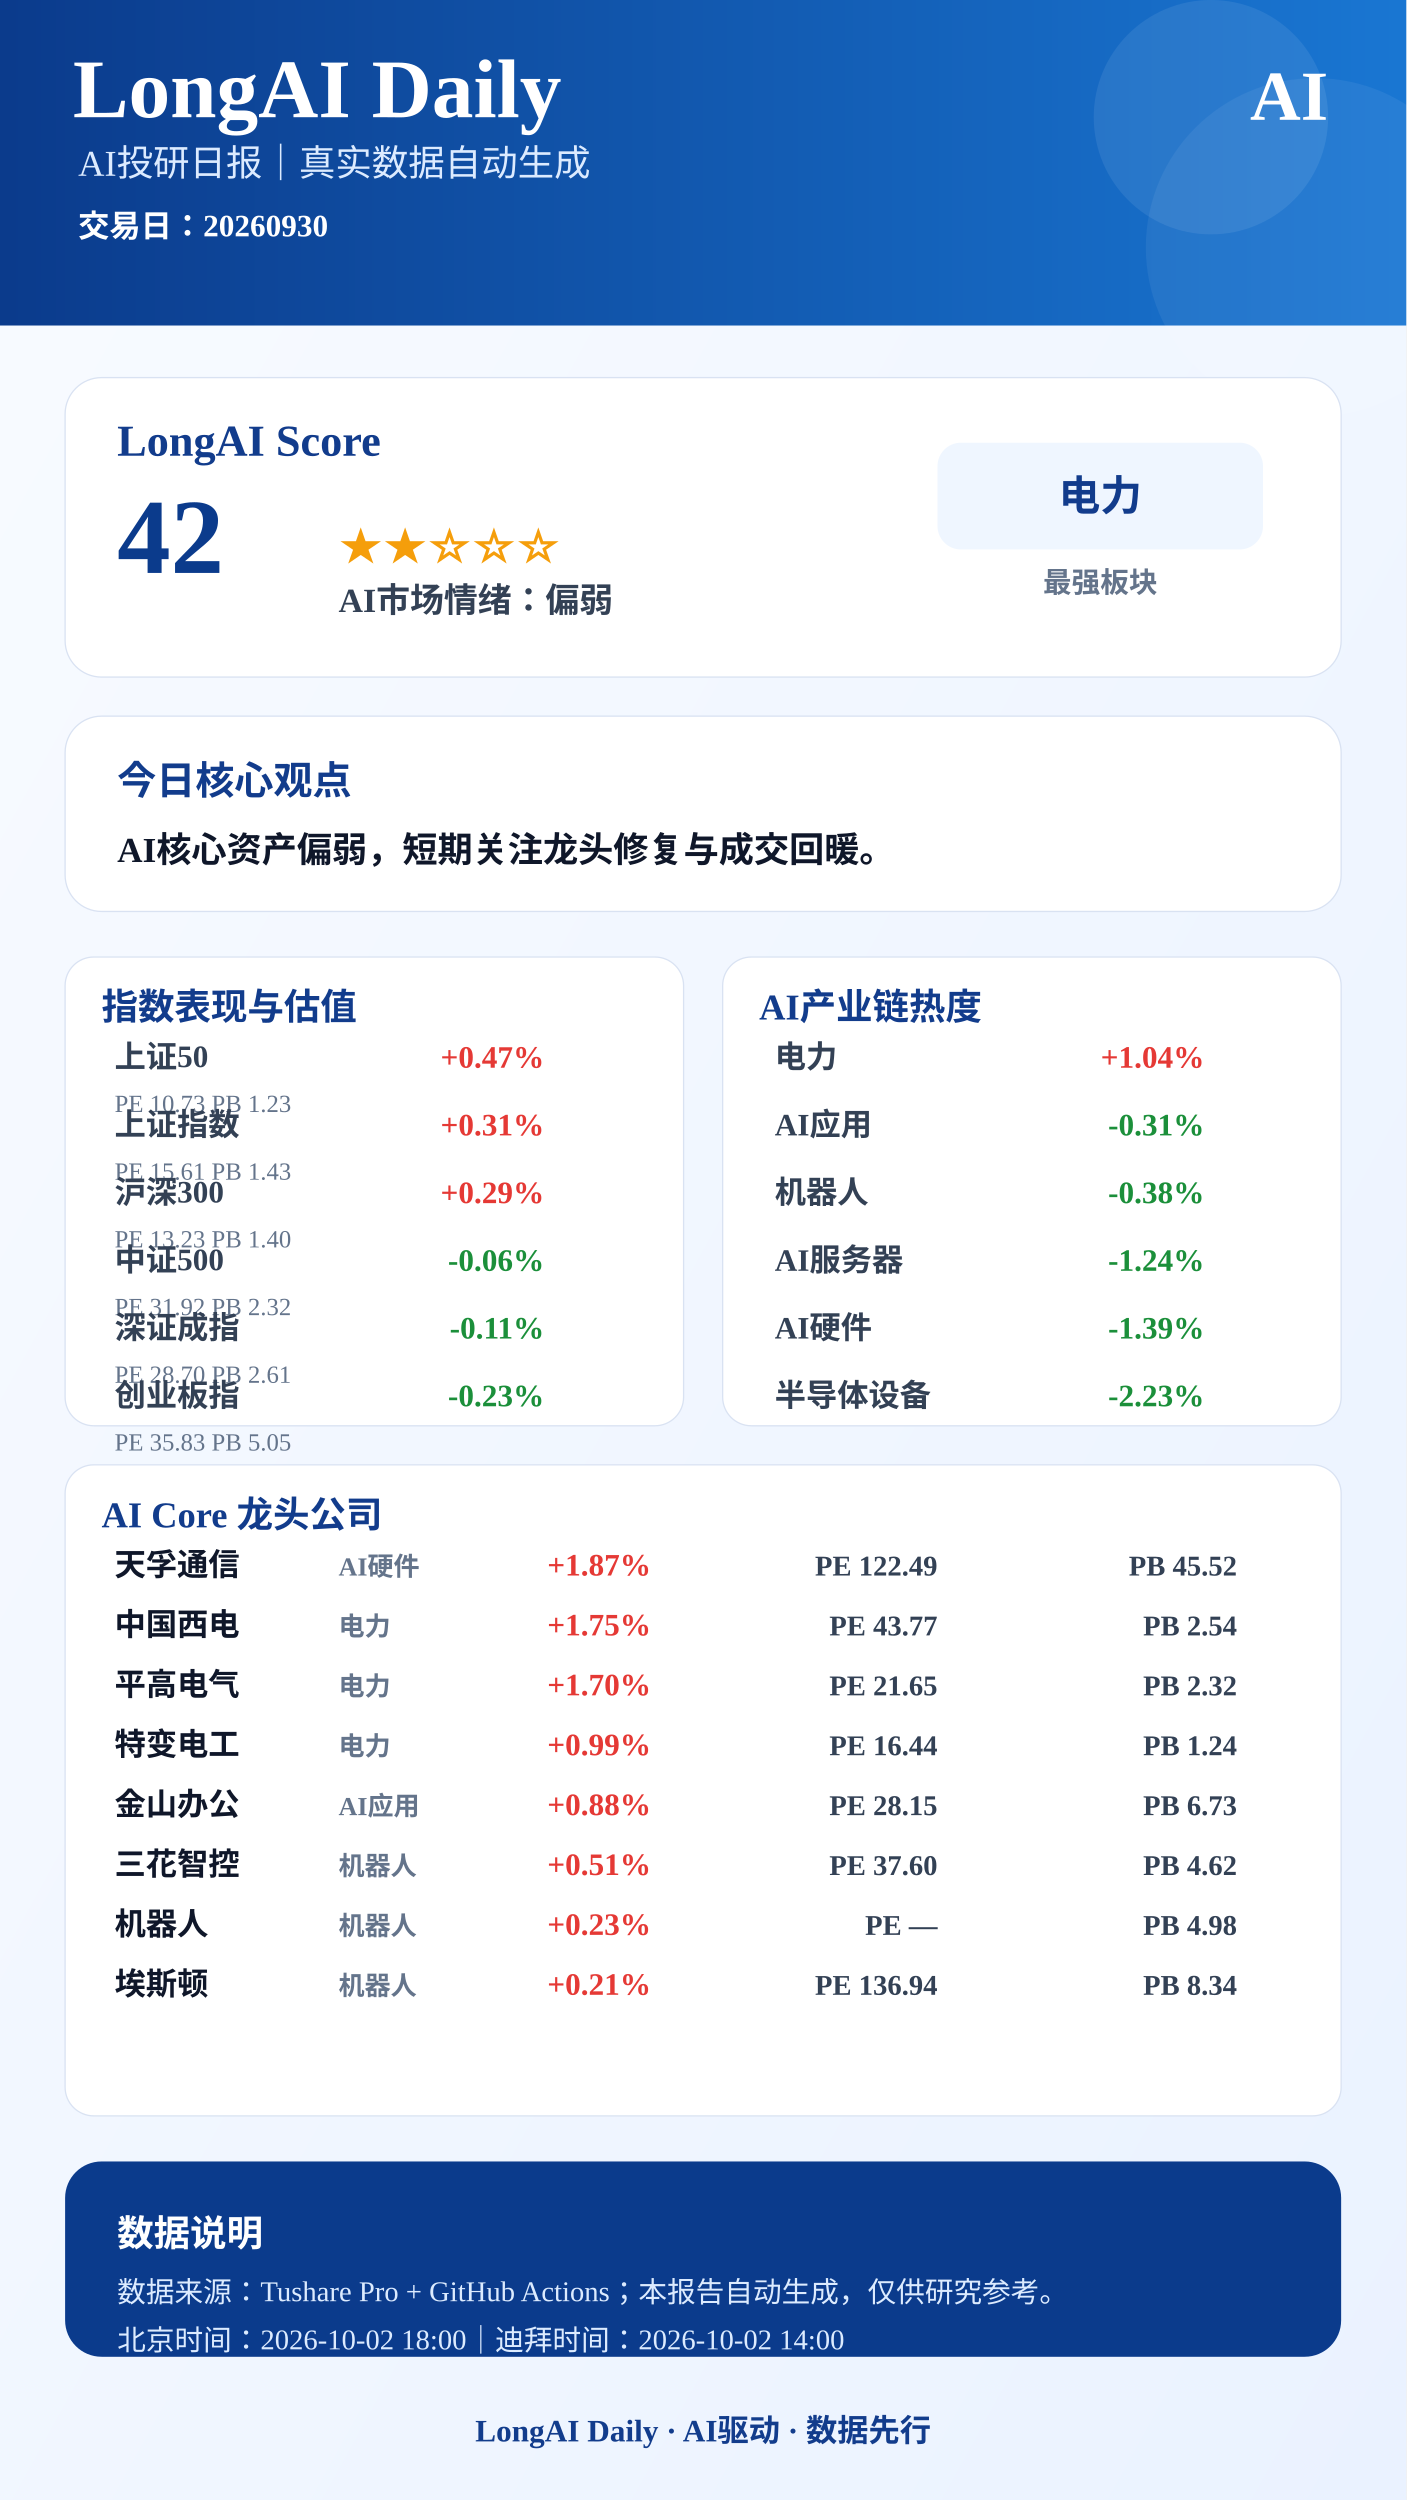
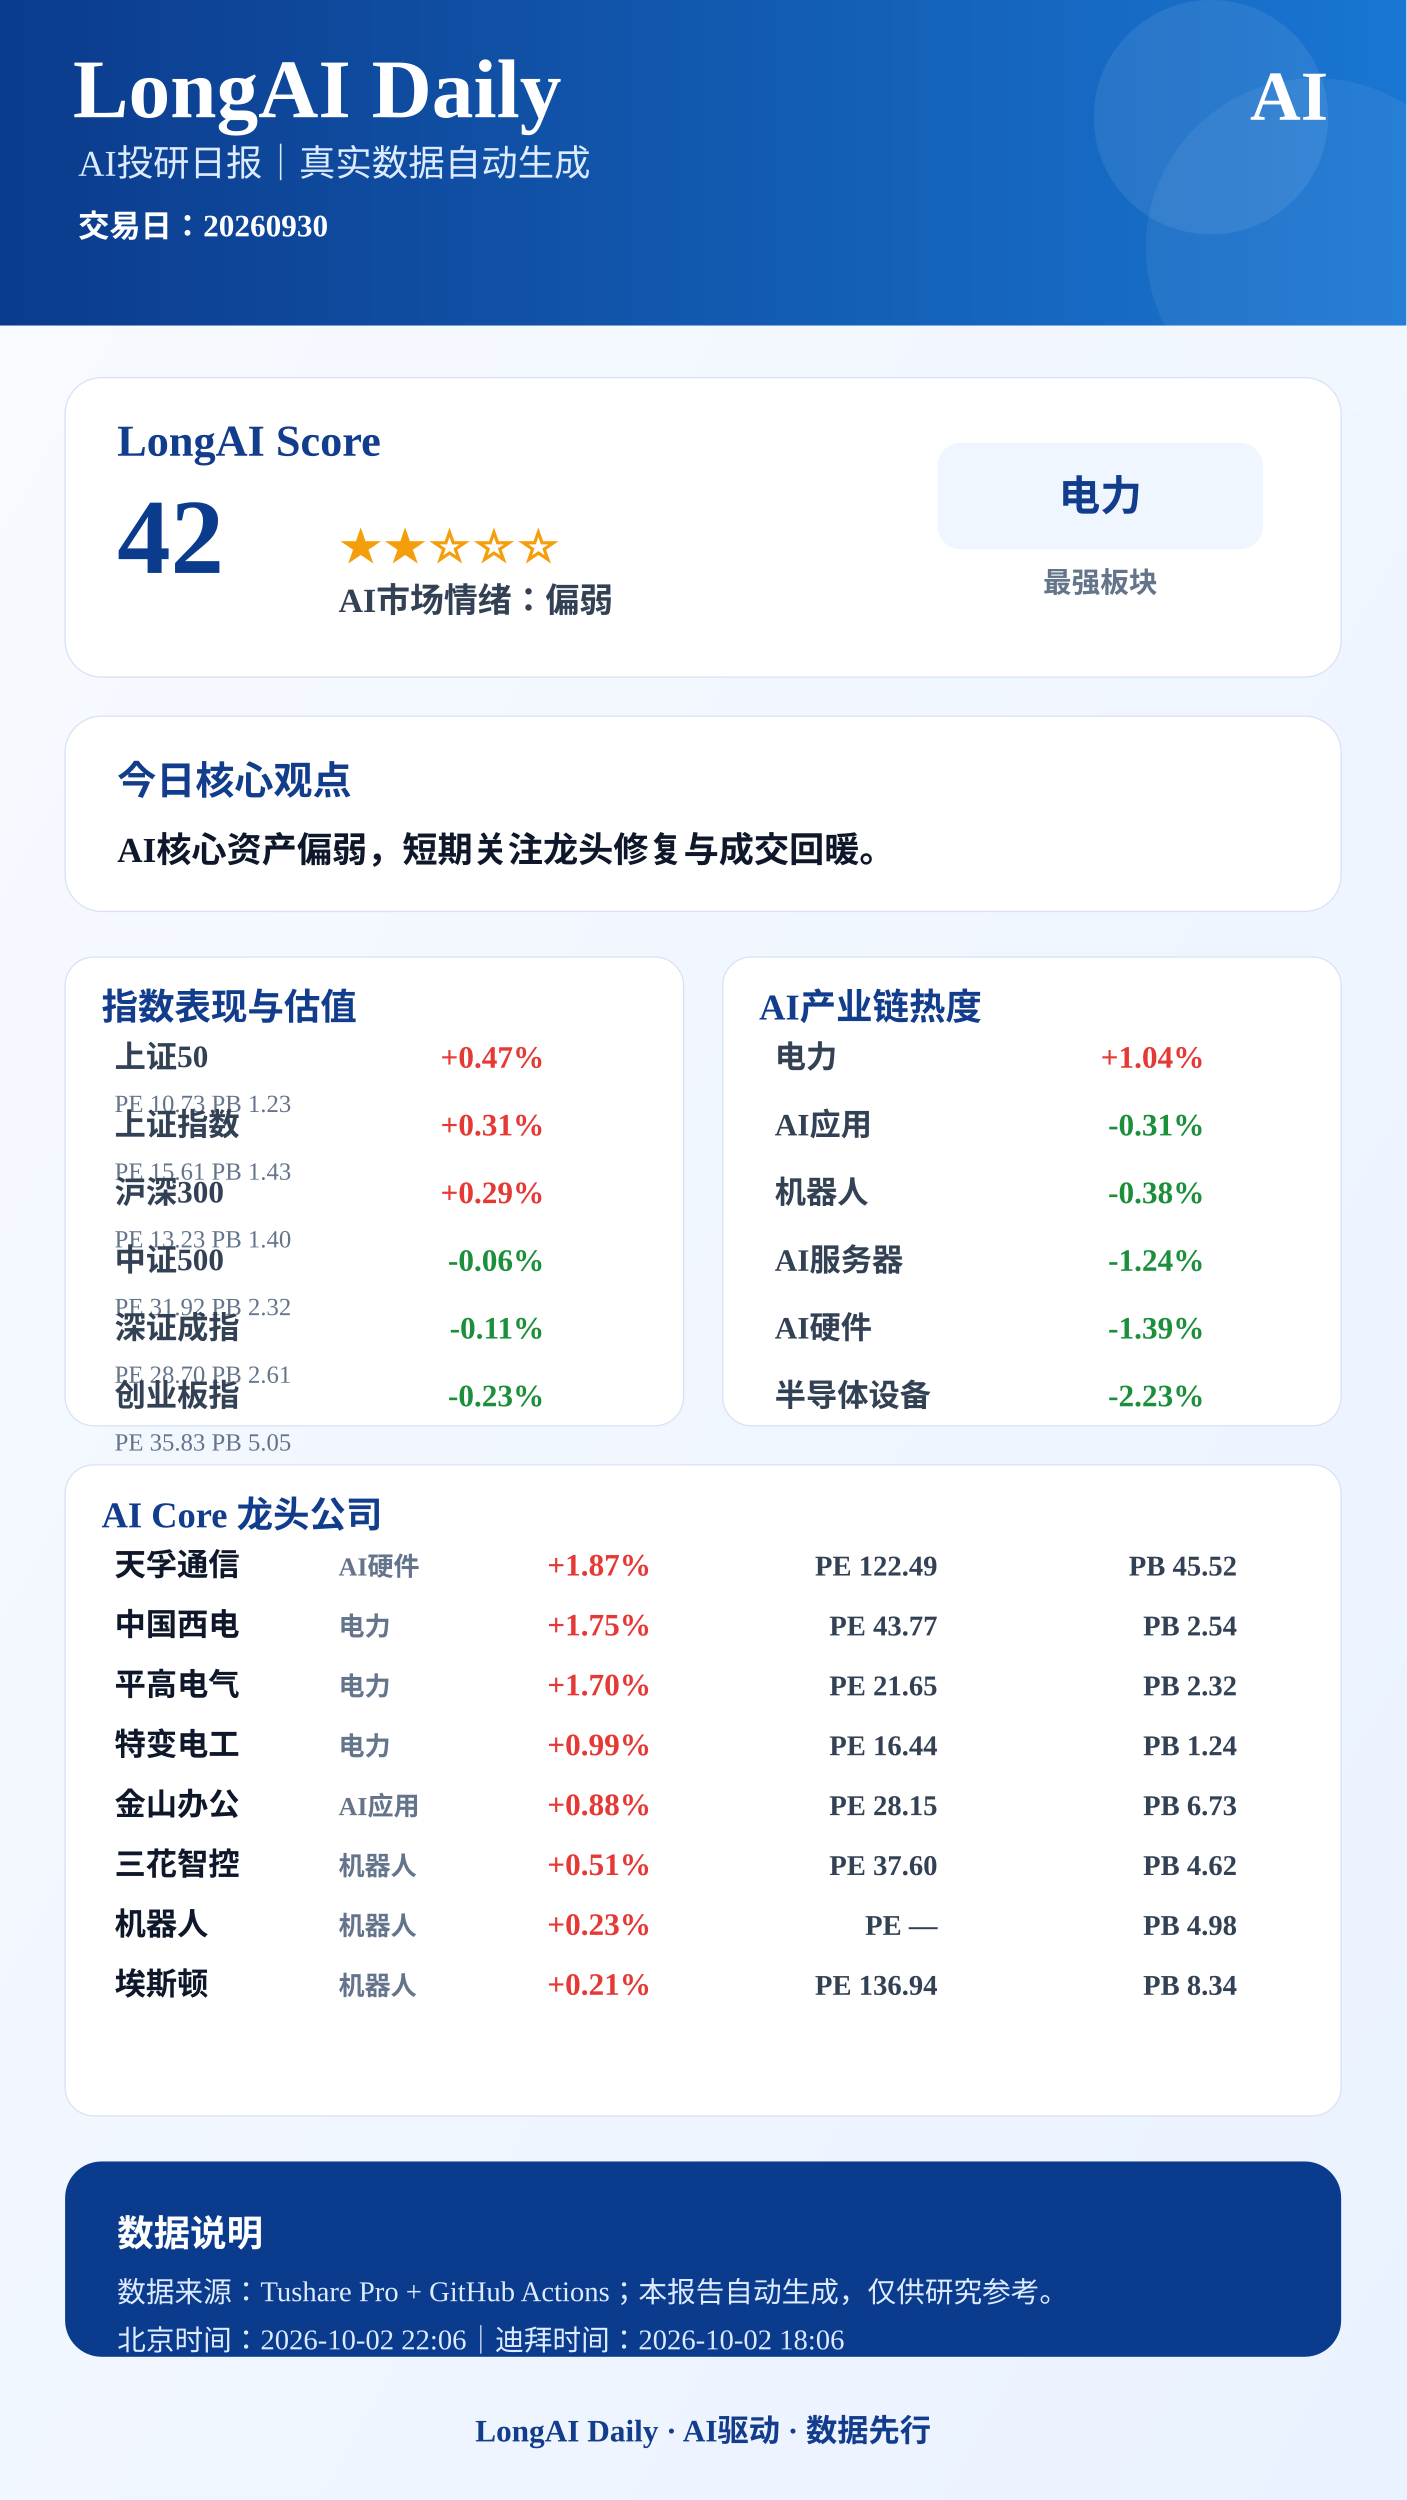
<svg xmlns="http://www.w3.org/2000/svg" width="1080" height="1920" viewBox="0 0 1080 1920">
  <defs>
    <linearGradient id="bg" x1="0" x2="1" y1="0" y2="1">
      <stop offset="0%" stop-color="#F8FBFF" />
      <stop offset="100%" stop-color="#EAF2FF" />
    </linearGradient>
    <linearGradient id="blue" x1="0" x2="1">
      <stop offset="0%" stop-color="#0B3B8C" />
      <stop offset="100%" stop-color="#1976D2" />
    </linearGradient>
  </defs>
  <rect width="1080" height="1920" fill="url(#bg)" />
  <rect x="0" y="0" width="1080" height="250" fill="url(#blue)" />
  <circle cx="930" cy="90" r="90" fill="#FFFFFF" opacity="0.08" />
  <circle cx="1010" cy="190" r="130" fill="#FFFFFF" opacity="0.06" />
  <text x="56" y="90" font-size="64" font-weight="900" fill="#FFFFFF" text-anchor="start">LongAI Daily</text>
  <text x="60" y="135" font-size="28" font-weight="500" fill="#DCEBFF" text-anchor="start">AI投研日报｜真实数据自动生成</text>
  <text x="60" y="182" font-size="24" font-weight="600" fill="#FFFFFF" text-anchor="start">交易日：20260930</text>
  <text x="1020" y="92" font-size="54" font-weight="900" fill="#FFFFFF" text-anchor="end">AI</text>
  <rect x="50" y="290" width="980" height="230" rx="28" fill="#FFFFFF" stroke="#D9E2F2" />
  <text x="90" y="350" font-size="34" font-weight="800" fill="#123C8C" text-anchor="start">LongAI Score</text>
  <text x="90" y="440" font-size="82" font-weight="900" fill="#0B3B8C" text-anchor="start">42</text>
  <text x="260" y="430" font-size="34" font-weight="800" fill="#F59E0B" text-anchor="start">★★☆☆☆</text>
  <text x="260" y="470" font-size="26" font-weight="700" fill="#334155" text-anchor="start">AI市场情绪：偏弱</text>
  <rect x="720" y="340" width="250" height="82" rx="18" fill="#EFF6FF" />
  <text x="845" y="392" font-size="32" font-weight="800" fill="#123C8C" text-anchor="middle">电力</text>
  <text x="845" y="455" font-size="22" font-weight="600" fill="#64748B" text-anchor="middle">最强板块</text>
  <rect x="50" y="550" width="980" height="150" rx="28" fill="#FFFFFF" stroke="#D9E2F2" />
  <text x="90" y="610" font-size="30" font-weight="800" fill="#123C8C" text-anchor="start">今日核心观点</text>
  <text x="90" y="662" font-size="27" font-weight="700" fill="#0F172A" text-anchor="start">AI核心资产偏弱，短期关注龙头修复与成交回暖。</text>
  <rect x="50" y="735" width="475" height="360" rx="22" fill="#FFFFFF" stroke="#D9E2F2" />
  <text x="78" y="783" font-size="28" font-weight="800" fill="#123C8C">指数表现与估值</text>
  <text x="88" y="820" font-size="24" font-weight="600" fill="#334155" text-anchor="start">上证50</text>
  <text x="418" y="820" font-size="24" font-weight="800" fill="#E53935" text-anchor="end">+0.47%</text>
  <text x="88" y="854" font-size="19" font-weight="500" fill="#64748B" text-anchor="start">PE 10.73  PB 1.23</text>
  <text x="88" y="872" font-size="24" font-weight="600" fill="#334155" text-anchor="start">上证指数</text>
  <text x="418" y="872" font-size="24" font-weight="800" fill="#E53935" text-anchor="end">+0.31%</text>
  <text x="88" y="906" font-size="19" font-weight="500" fill="#64748B" text-anchor="start">PE 15.61  PB 1.43</text>
  <text x="88" y="924" font-size="24" font-weight="600" fill="#334155" text-anchor="start">沪深300</text>
  <text x="418" y="924" font-size="24" font-weight="800" fill="#E53935" text-anchor="end">+0.29%</text>
  <text x="88" y="958" font-size="19" font-weight="500" fill="#64748B" text-anchor="start">PE 13.23  PB 1.40</text>
  <text x="88" y="976" font-size="24" font-weight="600" fill="#334155" text-anchor="start">中证500</text>
  <text x="418" y="976" font-size="24" font-weight="800" fill="#1B8F3A" text-anchor="end">-0.06%</text>
  <text x="88" y="1010" font-size="19" font-weight="500" fill="#64748B" text-anchor="start">PE 31.92  PB 2.32</text>
  <text x="88" y="1028" font-size="24" font-weight="600" fill="#334155" text-anchor="start">深证成指</text>
  <text x="418" y="1028" font-size="24" font-weight="800" fill="#1B8F3A" text-anchor="end">-0.11%</text>
  <text x="88" y="1062" font-size="19" font-weight="500" fill="#64748B" text-anchor="start">PE 28.70  PB 2.61</text>
  <text x="88" y="1080" font-size="24" font-weight="600" fill="#334155" text-anchor="start">创业板指</text>
  <text x="418" y="1080" font-size="24" font-weight="800" fill="#1B8F3A" text-anchor="end">-0.23%</text>
  <text x="88" y="1114" font-size="19" font-weight="500" fill="#64748B" text-anchor="start">PE 35.83  PB 5.05</text>
  <rect x="555" y="735" width="475" height="360" rx="22" fill="#FFFFFF" stroke="#D9E2F2" />
  <text x="583" y="783" font-size="28" font-weight="800" fill="#123C8C">AI产业链热度</text>
  <text x="595" y="820" font-size="24" font-weight="600" fill="#334155" text-anchor="start">电力</text>
  <text x="925" y="820" font-size="24" font-weight="800" fill="#E53935" text-anchor="end">+1.04%</text>
  <text x="595" y="872" font-size="24" font-weight="600" fill="#334155" text-anchor="start">AI应用</text>
  <text x="925" y="872" font-size="24" font-weight="800" fill="#1B8F3A" text-anchor="end">-0.31%</text>
  <text x="595" y="924" font-size="24" font-weight="600" fill="#334155" text-anchor="start">机器人</text>
  <text x="925" y="924" font-size="24" font-weight="800" fill="#1B8F3A" text-anchor="end">-0.38%</text>
  <text x="595" y="976" font-size="24" font-weight="600" fill="#334155" text-anchor="start">AI服务器</text>
  <text x="925" y="976" font-size="24" font-weight="800" fill="#1B8F3A" text-anchor="end">-1.24%</text>
  <text x="595" y="1028" font-size="24" font-weight="600" fill="#334155" text-anchor="start">AI硬件</text>
  <text x="925" y="1028" font-size="24" font-weight="800" fill="#1B8F3A" text-anchor="end">-1.39%</text>
  <text x="595" y="1080" font-size="24" font-weight="600" fill="#334155" text-anchor="start">半导体设备</text>
  <text x="925" y="1080" font-size="24" font-weight="800" fill="#1B8F3A" text-anchor="end">-2.23%</text>
  <rect x="50" y="1125" width="980" height="500" rx="22" fill="#FFFFFF" stroke="#D9E2F2" />
  <text x="78" y="1173" font-size="28" font-weight="800" fill="#123C8C">AI Core 龙头公司</text>
  <text x="88" y="1210" font-size="24" font-weight="800" fill="#0F172A" text-anchor="start">天孚通信</text>
  <text x="260" y="1210" font-size="20" font-weight="600" fill="#64748B" text-anchor="start">AI硬件</text>
  <text x="500" y="1210" font-size="24" font-weight="900" fill="#E53935" text-anchor="end">+1.87%</text>
  <text x="720" y="1210" font-size="22" font-weight="700" fill="#334155" text-anchor="end">PE 122.49</text>
  <text x="950" y="1210" font-size="22" font-weight="700" fill="#334155" text-anchor="end">PB 45.52</text>
  <text x="88" y="1256" font-size="24" font-weight="800" fill="#0F172A" text-anchor="start">中国西电</text>
  <text x="260" y="1256" font-size="20" font-weight="600" fill="#64748B" text-anchor="start">电力</text>
  <text x="500" y="1256" font-size="24" font-weight="900" fill="#E53935" text-anchor="end">+1.75%</text>
  <text x="720" y="1256" font-size="22" font-weight="700" fill="#334155" text-anchor="end">PE 43.77</text>
  <text x="950" y="1256" font-size="22" font-weight="700" fill="#334155" text-anchor="end">PB 2.54</text>
  <text x="88" y="1302" font-size="24" font-weight="800" fill="#0F172A" text-anchor="start">平高电气</text>
  <text x="260" y="1302" font-size="20" font-weight="600" fill="#64748B" text-anchor="start">电力</text>
  <text x="500" y="1302" font-size="24" font-weight="900" fill="#E53935" text-anchor="end">+1.70%</text>
  <text x="720" y="1302" font-size="22" font-weight="700" fill="#334155" text-anchor="end">PE 21.65</text>
  <text x="950" y="1302" font-size="22" font-weight="700" fill="#334155" text-anchor="end">PB 2.32</text>
  <text x="88" y="1348" font-size="24" font-weight="800" fill="#0F172A" text-anchor="start">特变电工</text>
  <text x="260" y="1348" font-size="20" font-weight="600" fill="#64748B" text-anchor="start">电力</text>
  <text x="500" y="1348" font-size="24" font-weight="900" fill="#E53935" text-anchor="end">+0.99%</text>
  <text x="720" y="1348" font-size="22" font-weight="700" fill="#334155" text-anchor="end">PE 16.44</text>
  <text x="950" y="1348" font-size="22" font-weight="700" fill="#334155" text-anchor="end">PB 1.24</text>
  <text x="88" y="1394" font-size="24" font-weight="800" fill="#0F172A" text-anchor="start">金山办公</text>
  <text x="260" y="1394" font-size="20" font-weight="600" fill="#64748B" text-anchor="start">AI应用</text>
  <text x="500" y="1394" font-size="24" font-weight="900" fill="#E53935" text-anchor="end">+0.88%</text>
  <text x="720" y="1394" font-size="22" font-weight="700" fill="#334155" text-anchor="end">PE 28.15</text>
  <text x="950" y="1394" font-size="22" font-weight="700" fill="#334155" text-anchor="end">PB 6.73</text>
  <text x="88" y="1440" font-size="24" font-weight="800" fill="#0F172A" text-anchor="start">三花智控</text>
  <text x="260" y="1440" font-size="20" font-weight="600" fill="#64748B" text-anchor="start">机器人</text>
  <text x="500" y="1440" font-size="24" font-weight="900" fill="#E53935" text-anchor="end">+0.51%</text>
  <text x="720" y="1440" font-size="22" font-weight="700" fill="#334155" text-anchor="end">PE 37.60</text>
  <text x="950" y="1440" font-size="22" font-weight="700" fill="#334155" text-anchor="end">PB 4.62</text>
  <text x="88" y="1486" font-size="24" font-weight="800" fill="#0F172A" text-anchor="start">机器人</text>
  <text x="260" y="1486" font-size="20" font-weight="600" fill="#64748B" text-anchor="start">机器人</text>
  <text x="500" y="1486" font-size="24" font-weight="900" fill="#E53935" text-anchor="end">+0.23%</text>
  <text x="720" y="1486" font-size="22" font-weight="700" fill="#334155" text-anchor="end">PE —</text>
  <text x="950" y="1486" font-size="22" font-weight="700" fill="#334155" text-anchor="end">PB 4.98</text>
  <text x="88" y="1532" font-size="24" font-weight="800" fill="#0F172A" text-anchor="start">埃斯顿</text>
  <text x="260" y="1532" font-size="20" font-weight="600" fill="#64748B" text-anchor="start">机器人</text>
  <text x="500" y="1532" font-size="24" font-weight="900" fill="#E53935" text-anchor="end">+0.21%</text>
  <text x="720" y="1532" font-size="22" font-weight="700" fill="#334155" text-anchor="end">PE 136.94</text>
  <text x="950" y="1532" font-size="22" font-weight="700" fill="#334155" text-anchor="end">PB 8.34</text>
  <rect x="50" y="1660" width="980" height="150" rx="28" fill="#0B3B8C" />
  <text x="90" y="1725" font-size="28" font-weight="800" fill="#FFFFFF" text-anchor="start">数据说明</text>
  <text x="90" y="1768" font-size="22" font-weight="500" fill="#DCEBFF" text-anchor="start">数据来源：Tushare Pro + GitHub Actions；本报告自动生成，仅供研究参考。</text>
-   <text x="90" y="1805" font-size="22" font-weight="500" fill="#DCEBFF" text-anchor="start">北京时间：2026-10-02 18:00｜迪拜时间：2026-10-02 14:00</text>
+   <text x="90" y="1805" font-size="22" font-weight="500" fill="#DCEBFF" text-anchor="start">北京时间：2026-10-02 22:06｜迪拜时间：2026-10-02 18:06</text>
  <text x="540" y="1875" font-size="24" font-weight="800" fill="#123C8C" text-anchor="middle">LongAI Daily · AI驱动 · 数据先行</text>
</svg>
